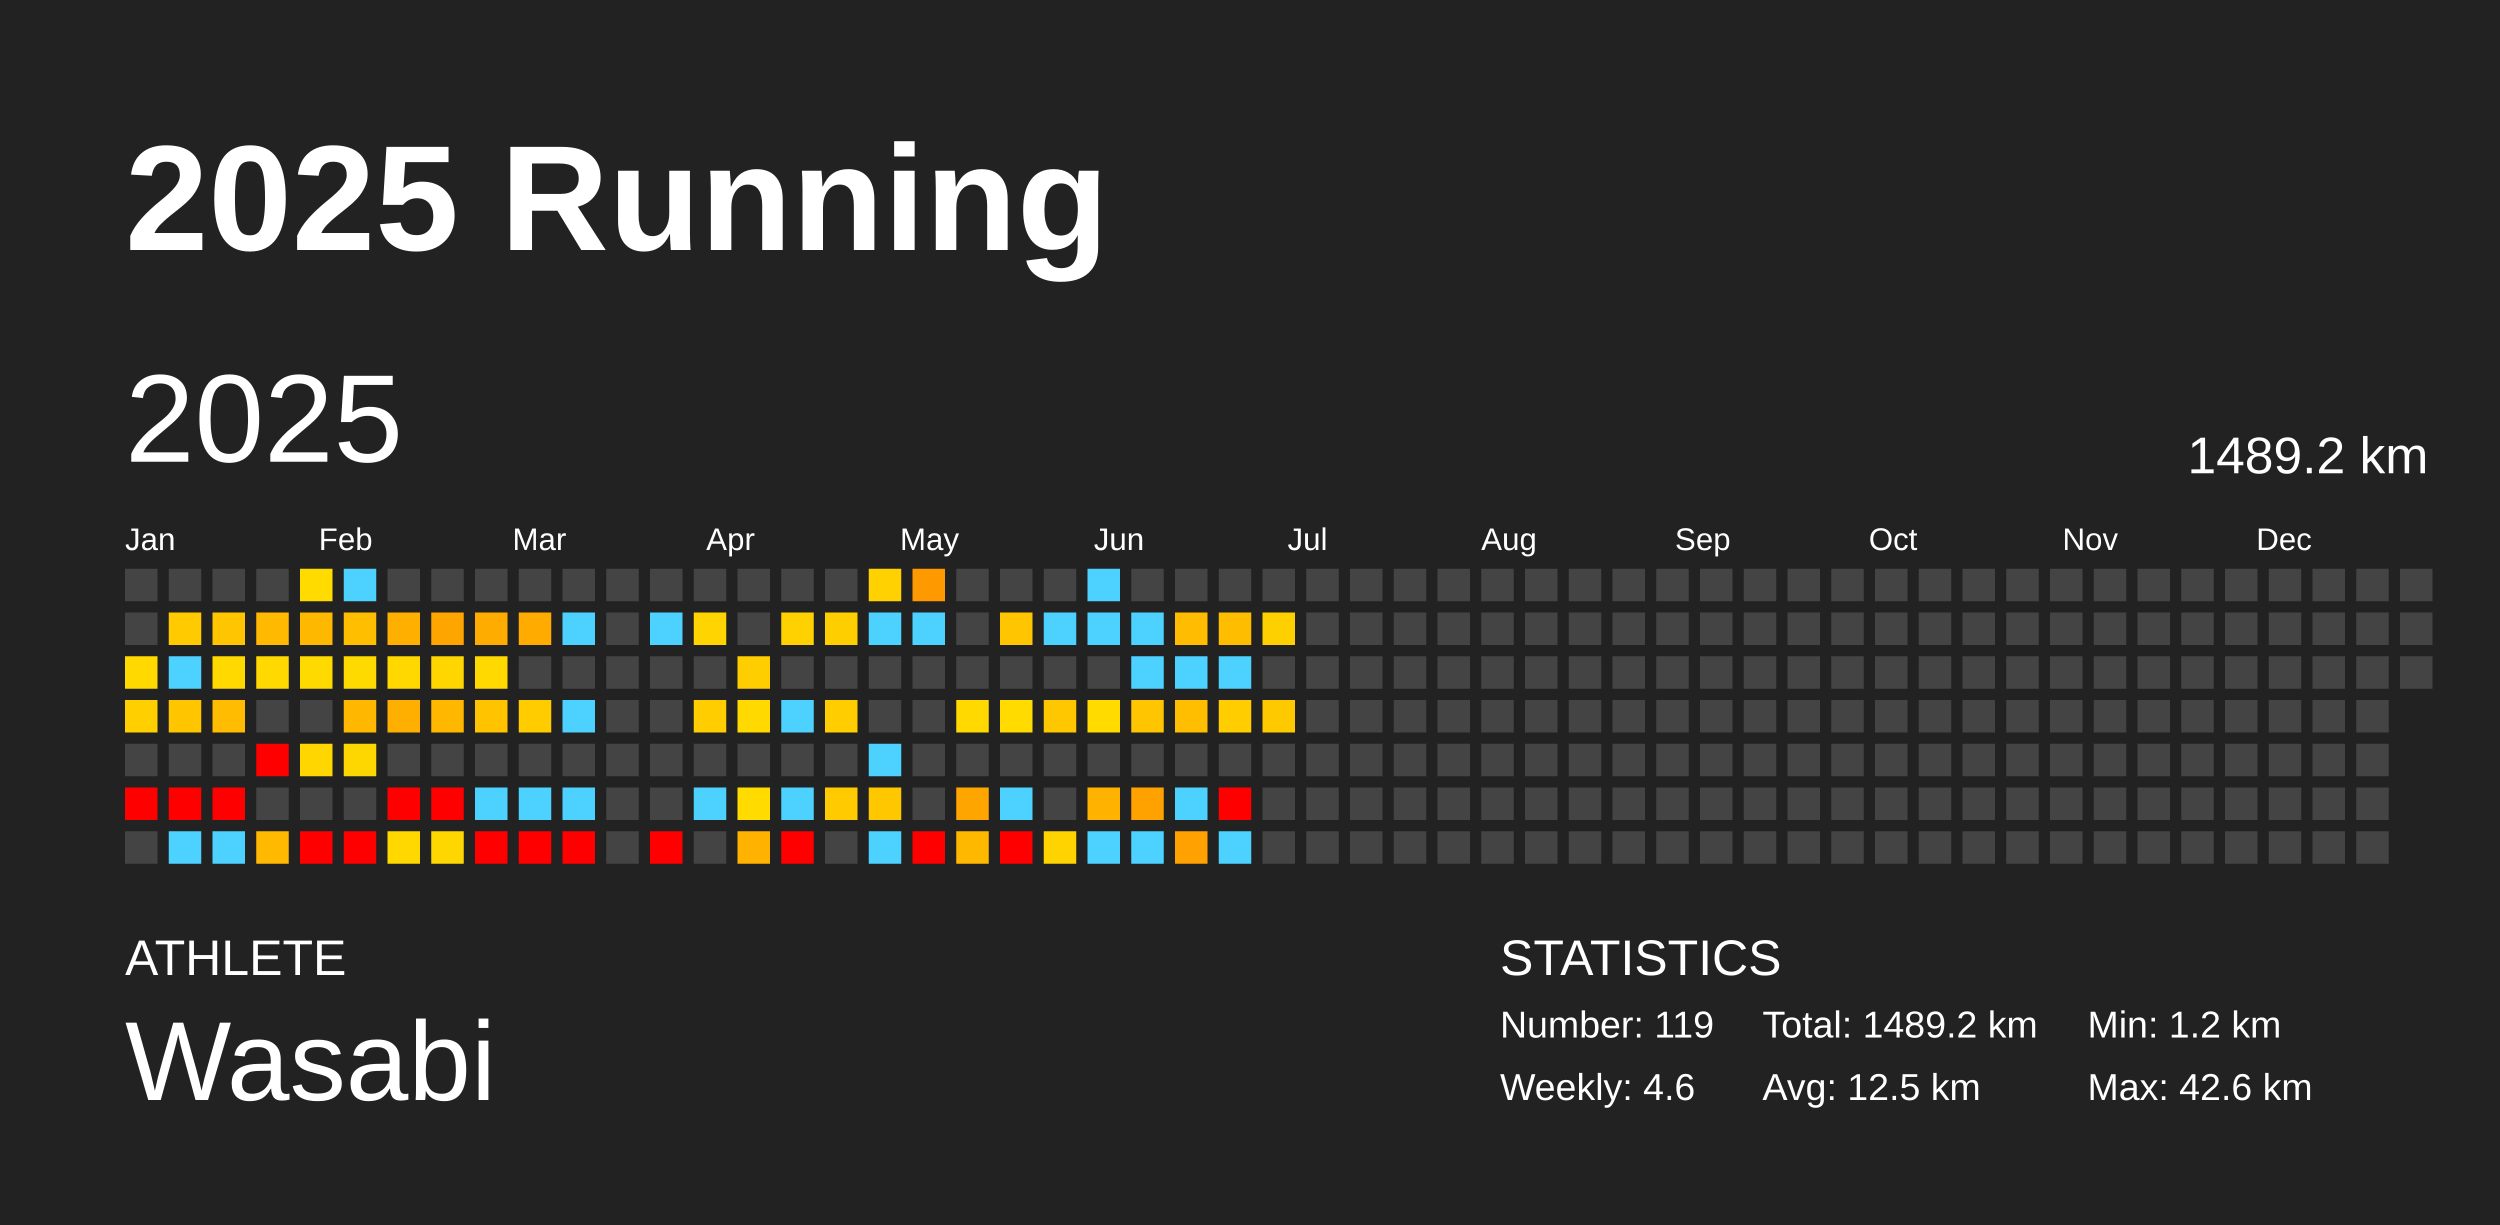
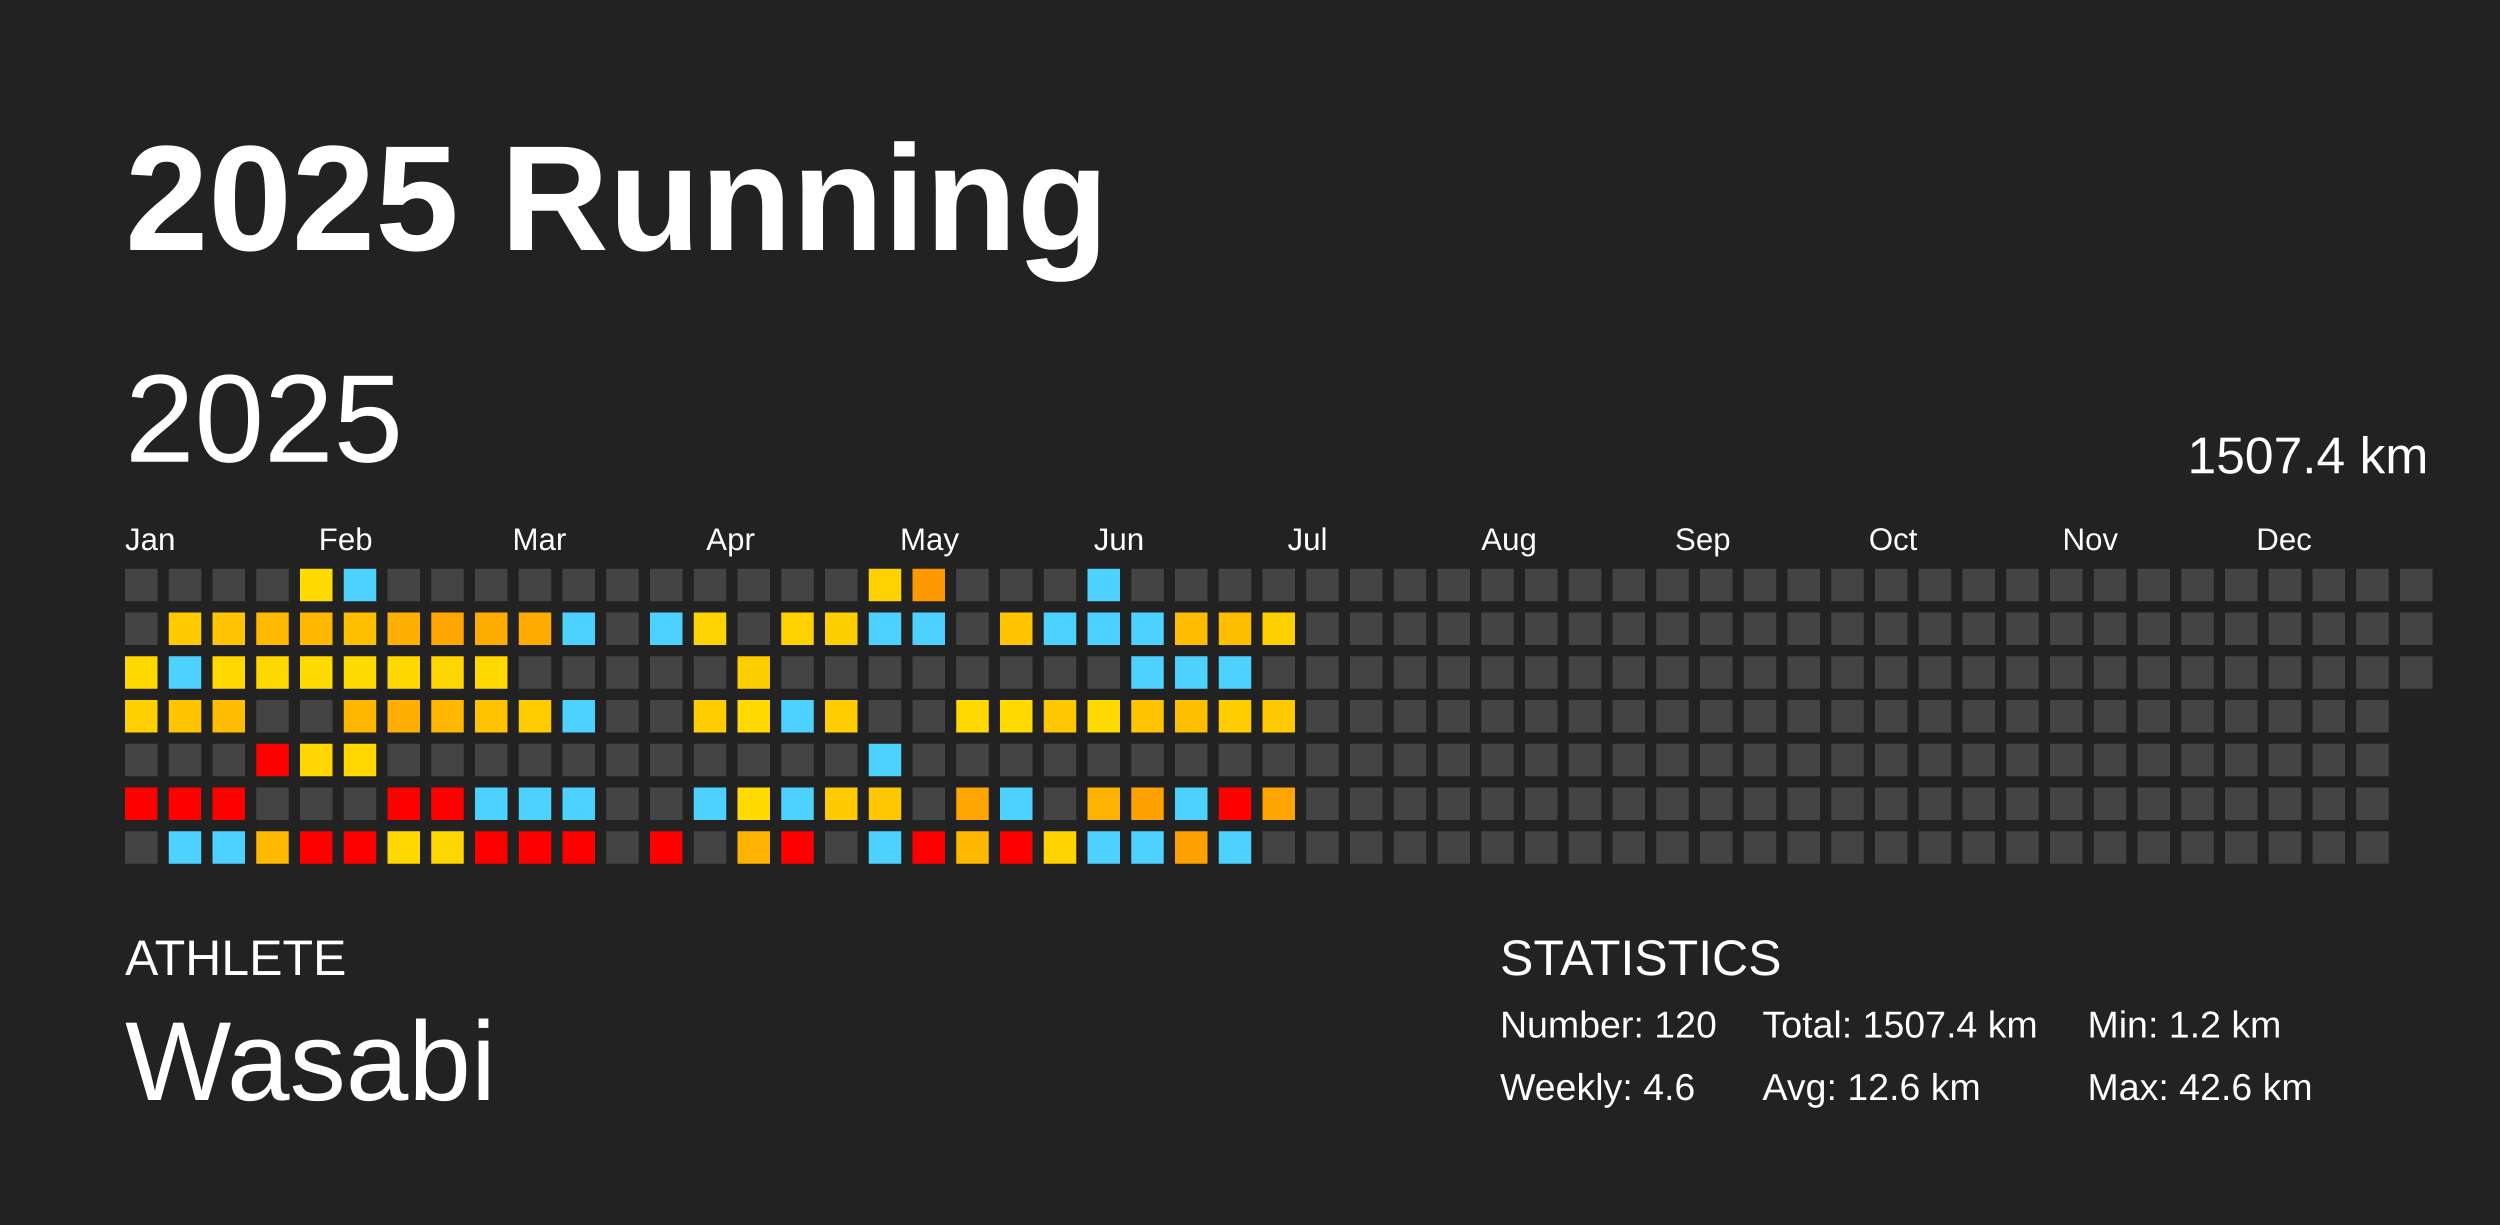
<svg xmlns="http://www.w3.org/2000/svg" baseProfile="full" height="98mm" version="1.1" viewBox="0,0,200,98" width="200mm">
  <defs />
  <rect fill="#222222" height="98" width="200" x="0" y="0" />
  <text fill="#FFFFFF" style="font-size:12px; font-family:Arial; font-weight:bold;" x="10" y="20">2025 Running</text>
  <text fill="#FFFFFF" style="font-size:4px; font-family:Arial" x="10" y="78">ATHLETE</text>
  <text fill="#FFFFFF" style="font-size:9px; font-family:Arial" x="10" y="88">Wasabi</text>
  <text fill="#FFFFFF" style="font-size:4px; font-family:Arial" x="120" y="78">STATISTICS</text>
-   <text fill="#FFFFFF" style="font-size:3px; font-family:Arial" x="120" y="83">Number: 119</text>
+   <text fill="#FFFFFF" style="font-size:3px; font-family:Arial" x="120" y="83">Number: 120</text>
  <text fill="#FFFFFF" style="font-size:3px; font-family:Arial" x="120" y="88">Weekly: 4.6</text>
-   <text fill="#FFFFFF" style="font-size:3px; font-family:Arial" x="141" y="83">Total: 1489.2 km</text>
-   <text fill="#FFFFFF" style="font-size:3px; font-family:Arial" x="141" y="88">Avg: 12.5 km</text>
+   <text fill="#FFFFFF" style="font-size:3px; font-family:Arial" x="141" y="83">Total: 1507.4 km</text>
+   <text fill="#FFFFFF" style="font-size:3px; font-family:Arial" x="141" y="88">Avg: 12.6 km</text>
  <text fill="#FFFFFF" style="font-size:3px; font-family:Arial" x="167" y="83">Min: 1.2 km</text>
  <text fill="#FFFFFF" style="font-size:3px; font-family:Arial" x="167" y="88">Max: 42.6 km</text>
  <text dominant-baseline="hanging" fill="#FFFFFF" style="font-size:10.0px; font-family:Arial;" x="10" y="30">2025</text>
-   <text dominant-baseline="hanging" fill="#FFFFFF" style="font-size:4.125px; font-family:Arial;" x="175" y="35">1489.2 km</text>
+   <text dominant-baseline="hanging" fill="#FFFFFF" style="font-size:4.125px; font-family:Arial;" x="175" y="35">1507.4 km</text>
  <text fill="#FFFFFF" style="font-size:2.5px; font-family:Arial" x="10.0" y="44">Jan</text>
  <text fill="#FFFFFF" style="font-size:2.5px; font-family:Arial" x="25.5" y="44">Feb</text>
  <text fill="#FFFFFF" style="font-size:2.5px; font-family:Arial" x="41.0" y="44">Mar</text>
  <text fill="#FFFFFF" style="font-size:2.5px; font-family:Arial" x="56.5" y="44">Apr</text>
  <text fill="#FFFFFF" style="font-size:2.5px; font-family:Arial" x="72.0" y="44">May</text>
  <text fill="#FFFFFF" style="font-size:2.5px; font-family:Arial" x="87.5" y="44">Jun</text>
  <text fill="#FFFFFF" style="font-size:2.5px; font-family:Arial" x="103.0" y="44">Jul</text>
  <text fill="#FFFFFF" style="font-size:2.5px; font-family:Arial" x="118.5" y="44">Aug</text>
  <text fill="#FFFFFF" style="font-size:2.5px; font-family:Arial" x="134.0" y="44">Sep</text>
  <text fill="#FFFFFF" style="font-size:2.5px; font-family:Arial" x="149.5" y="44">Oct</text>
  <text fill="#FFFFFF" style="font-size:2.5px; font-family:Arial" x="165.0" y="44">Nov</text>
  <text fill="#FFFFFF" style="font-size:2.5px; font-family:Arial" x="180.5" y="44">Dec</text>
  <rect fill="#444444" height="2.6" width="2.6" x="10.0" y="45.5" />
  <rect fill="#444444" height="2.6" width="2.6" x="10.0" y="49.0" />
  <rect fill="#ffd900" height="2.6" width="2.6" x="10.0" y="52.5" />
  <rect fill="#ffcf00" height="2.6" width="2.6" x="10.0" y="56.0" />
  <rect fill="#444444" height="2.6" width="2.6" x="10.0" y="59.5" />
  <rect fill="red" height="2.6" width="2.6" x="10.0" y="63.0" />
  <rect fill="#444444" height="2.6" width="2.6" x="10.0" y="66.5" />
  <rect fill="#444444" height="2.6" width="2.6" x="13.5" y="45.5" />
  <rect fill="#ffca00" height="2.6" width="2.6" x="13.5" y="49.0" />
  <rect fill="#4dd2ff" height="2.6" width="2.6" x="13.5" y="52.5" />
  <rect fill="#ffc600" height="2.6" width="2.6" x="13.5" y="56.0" />
  <rect fill="#444444" height="2.6" width="2.6" x="13.5" y="59.5" />
  <rect fill="red" height="2.6" width="2.6" x="13.5" y="63.0" />
  <rect fill="#4dd2ff" height="2.6" width="2.6" x="13.5" y="66.5" />
  <rect fill="#444444" height="2.6" width="2.6" x="17.0" y="45.5" />
  <rect fill="#ffc500" height="2.6" width="2.6" x="17.0" y="49.0" />
  <rect fill="#ffd900" height="2.6" width="2.6" x="17.0" y="52.5" />
  <rect fill="#ffbc00" height="2.6" width="2.6" x="17.0" y="56.0" />
  <rect fill="#444444" height="2.6" width="2.6" x="17.0" y="59.5" />
  <rect fill="red" height="2.6" width="2.6" x="17.0" y="63.0" />
  <rect fill="#4dd2ff" height="2.6" width="2.6" x="17.0" y="66.5" />
  <rect fill="#444444" height="2.6" width="2.6" x="20.5" y="45.5" />
  <rect fill="#ffb900" height="2.6" width="2.6" x="20.5" y="49.0" />
  <rect fill="#ffd900" height="2.6" width="2.6" x="20.5" y="52.5" />
  <rect fill="#444444" height="2.6" width="2.6" x="20.5" y="56.0" />
  <rect fill="red" height="2.6" width="2.6" x="20.5" y="59.5" />
  <rect fill="#444444" height="2.6" width="2.6" x="20.5" y="63.0" />
  <rect fill="#ffb900" height="2.6" width="2.6" x="20.5" y="66.5" />
  <rect fill="#ffdb00" height="2.6" width="2.6" x="24.0" y="45.5" />
  <rect fill="#ffb800" height="2.6" width="2.6" x="24.0" y="49.0" />
  <rect fill="#ffda00" height="2.6" width="2.6" x="24.0" y="52.5" />
  <rect fill="#444444" height="2.6" width="2.6" x="24.0" y="56.0" />
  <rect fill="#ffd600" height="2.6" width="2.6" x="24.0" y="59.5" />
  <rect fill="#444444" height="2.6" width="2.6" x="24.0" y="63.0" />
  <rect fill="red" height="2.6" width="2.6" x="24.0" y="66.5" />
  <rect fill="#4dd2ff" height="2.6" width="2.6" x="27.5" y="45.5" />
  <rect fill="#ffbe00" height="2.6" width="2.6" x="27.5" y="49.0" />
  <rect fill="#ffda00" height="2.6" width="2.6" x="27.5" y="52.5" />
  <rect fill="#ffb700" height="2.6" width="2.6" x="27.5" y="56.0" />
  <rect fill="#ffd700" height="2.6" width="2.6" x="27.5" y="59.5" />
  <rect fill="#444444" height="2.6" width="2.6" x="27.5" y="63.0" />
  <rect fill="red" height="2.6" width="2.6" x="27.5" y="66.5" />
  <rect fill="#444444" height="2.6" width="2.6" x="31.0" y="45.5" />
  <rect fill="#ffaf00" height="2.6" width="2.6" x="31.0" y="49.0" />
  <rect fill="#ffd800" height="2.6" width="2.6" x="31.0" y="52.5" />
  <rect fill="#ffaf00" height="2.6" width="2.6" x="31.0" y="56.0" />
  <rect fill="#444444" height="2.6" width="2.6" x="31.0" y="59.5" />
  <rect fill="red" height="2.6" width="2.6" x="31.0" y="63.0" />
  <rect fill="#ffd800" height="2.6" width="2.6" x="31.0" y="66.5" />
  <rect fill="#444444" height="2.6" width="2.6" x="34.5" y="45.5" />
  <rect fill="#ffa500" height="2.6" width="2.6" x="34.5" y="49.0" />
  <rect fill="#ffd600" height="2.6" width="2.6" x="34.5" y="52.5" />
  <rect fill="#ffb700" height="2.6" width="2.6" x="34.5" y="56.0" />
  <rect fill="#444444" height="2.6" width="2.6" x="34.5" y="59.5" />
  <rect fill="red" height="2.6" width="2.6" x="34.5" y="63.0" />
  <rect fill="#ffd700" height="2.6" width="2.6" x="34.5" y="66.5" />
  <rect fill="#444444" height="2.6" width="2.6" x="38.0" y="45.5" />
  <rect fill="#ffac00" height="2.6" width="2.6" x="38.0" y="49.0" />
  <rect fill="#ffd900" height="2.6" width="2.6" x="38.0" y="52.5" />
  <rect fill="#ffc300" height="2.6" width="2.6" x="38.0" y="56.0" />
  <rect fill="#444444" height="2.6" width="2.6" x="38.0" y="59.5" />
  <rect fill="#4dd2ff" height="2.6" width="2.6" x="38.0" y="63.0" />
  <rect fill="red" height="2.6" width="2.6" x="38.0" y="66.5" />
  <rect fill="#444444" height="2.6" width="2.6" x="41.5" y="45.5" />
  <rect fill="#ffab00" height="2.6" width="2.6" x="41.5" y="49.0" />
  <rect fill="#444444" height="2.6" width="2.6" x="41.5" y="52.5" />
  <rect fill="#ffcc00" height="2.6" width="2.6" x="41.5" y="56.0" />
  <rect fill="#444444" height="2.6" width="2.6" x="41.5" y="59.5" />
  <rect fill="#4dd2ff" height="2.6" width="2.6" x="41.5" y="63.0" />
  <rect fill="red" height="2.6" width="2.6" x="41.5" y="66.5" />
  <rect fill="#444444" height="2.6" width="2.6" x="45.0" y="45.5" />
  <rect fill="#4dd2ff" height="2.6" width="2.6" x="45.0" y="49.0" />
  <rect fill="#444444" height="2.6" width="2.6" x="45.0" y="52.5" />
  <rect fill="#4dd2ff" height="2.6" width="2.6" x="45.0" y="56.0" />
  <rect fill="#444444" height="2.6" width="2.6" x="45.0" y="59.5" />
  <rect fill="#4dd2ff" height="2.6" width="2.6" x="45.0" y="63.0" />
  <rect fill="red" height="2.6" width="2.6" x="45.0" y="66.5" />
  <rect fill="#444444" height="2.6" width="2.6" x="48.5" y="45.5" />
  <rect fill="#444444" height="2.6" width="2.6" x="48.5" y="49.0" />
  <rect fill="#444444" height="2.6" width="2.6" x="48.5" y="52.5" />
  <rect fill="#444444" height="2.6" width="2.6" x="48.5" y="56.0" />
  <rect fill="#444444" height="2.6" width="2.6" x="48.5" y="59.5" />
  <rect fill="#444444" height="2.6" width="2.6" x="48.5" y="63.0" />
  <rect fill="#444444" height="2.6" width="2.6" x="48.5" y="66.5" />
  <rect fill="#444444" height="2.6" width="2.6" x="52.0" y="45.5" />
  <rect fill="#4dd2ff" height="2.6" width="2.6" x="52.0" y="49.0" />
  <rect fill="#444444" height="2.6" width="2.6" x="52.0" y="52.5" />
  <rect fill="#444444" height="2.6" width="2.6" x="52.0" y="56.0" />
  <rect fill="#444444" height="2.6" width="2.6" x="52.0" y="59.5" />
  <rect fill="#444444" height="2.6" width="2.6" x="52.0" y="63.0" />
  <rect fill="red" height="2.6" width="2.6" x="52.0" y="66.5" />
  <rect fill="#444444" height="2.6" width="2.6" x="55.5" y="45.5" />
  <rect fill="#ffd400" height="2.6" width="2.6" x="55.5" y="49.0" />
  <rect fill="#444444" height="2.6" width="2.6" x="55.5" y="52.5" />
  <rect fill="#ffcd00" height="2.6" width="2.6" x="55.5" y="56.0" />
  <rect fill="#444444" height="2.6" width="2.6" x="55.5" y="59.5" />
  <rect fill="#4dd2ff" height="2.6" width="2.6" x="55.5" y="63.0" />
  <rect fill="#444444" height="2.6" width="2.6" x="55.5" y="66.5" />
  <rect fill="#444444" height="2.6" width="2.6" x="59.0" y="45.5" />
  <rect fill="#444444" height="2.6" width="2.6" x="59.0" y="49.0" />
  <rect fill="#ffce00" height="2.6" width="2.6" x="59.0" y="52.5" />
  <rect fill="#ffd900" height="2.6" width="2.6" x="59.0" y="56.0" />
  <rect fill="#444444" height="2.6" width="2.6" x="59.0" y="59.5" />
  <rect fill="#ffdb00" height="2.6" width="2.6" x="59.0" y="63.0" />
  <rect fill="#ffb200" height="2.6" width="2.6" x="59.0" y="66.5" />
  <rect fill="#444444" height="2.6" width="2.6" x="62.5" y="45.5" />
  <rect fill="#ffd100" height="2.6" width="2.6" x="62.5" y="49.0" />
  <rect fill="#444444" height="2.6" width="2.6" x="62.5" y="52.5" />
  <rect fill="#4dd2ff" height="2.6" width="2.6" x="62.5" y="56.0" />
  <rect fill="#444444" height="2.6" width="2.6" x="62.5" y="59.5" />
  <rect fill="#4dd2ff" height="2.6" width="2.6" x="62.5" y="63.0" />
  <rect fill="red" height="2.6" width="2.6" x="62.5" y="66.5" />
  <rect fill="#444444" height="2.6" width="2.6" x="66.0" y="45.5" />
  <rect fill="#ffce00" height="2.6" width="2.6" x="66.0" y="49.0" />
  <rect fill="#444444" height="2.6" width="2.6" x="66.0" y="52.5" />
  <rect fill="#ffcd00" height="2.6" width="2.6" x="66.0" y="56.0" />
  <rect fill="#444444" height="2.6" width="2.6" x="66.0" y="59.5" />
  <rect fill="#ffca00" height="2.6" width="2.6" x="66.0" y="63.0" />
  <rect fill="#444444" height="2.6" width="2.6" x="66.0" y="66.5" />
  <rect fill="#ffd100" height="2.6" width="2.6" x="69.5" y="45.5" />
  <rect fill="#4dd2ff" height="2.6" width="2.6" x="69.5" y="49.0" />
  <rect fill="#444444" height="2.6" width="2.6" x="69.5" y="52.5" />
  <rect fill="#444444" height="2.6" width="2.6" x="69.5" y="56.0" />
  <rect fill="#4dd2ff" height="2.6" width="2.6" x="69.5" y="59.5" />
  <rect fill="#ffc700" height="2.6" width="2.6" x="69.5" y="63.0" />
  <rect fill="#4dd2ff" height="2.6" width="2.6" x="69.5" y="66.5" />
  <rect fill="#ff9900" height="2.6" width="2.6" x="73.0" y="45.5" />
  <rect fill="#4dd2ff" height="2.6" width="2.6" x="73.0" y="49.0" />
  <rect fill="#444444" height="2.6" width="2.6" x="73.0" y="52.5" />
  <rect fill="#444444" height="2.6" width="2.6" x="73.0" y="56.0" />
  <rect fill="#444444" height="2.6" width="2.6" x="73.0" y="59.5" />
  <rect fill="#444444" height="2.6" width="2.6" x="73.0" y="63.0" />
  <rect fill="red" height="2.6" width="2.6" x="73.0" y="66.5" />
  <rect fill="#444444" height="2.6" width="2.6" x="76.5" y="45.5" />
  <rect fill="#444444" height="2.6" width="2.6" x="76.5" y="49.0" />
  <rect fill="#444444" height="2.6" width="2.6" x="76.5" y="52.5" />
  <rect fill="#ffd900" height="2.6" width="2.6" x="76.5" y="56.0" />
  <rect fill="#444444" height="2.6" width="2.6" x="76.5" y="59.5" />
  <rect fill="#ffa500" height="2.6" width="2.6" x="76.5" y="63.0" />
  <rect fill="#ffb800" height="2.6" width="2.6" x="76.5" y="66.5" />
  <rect fill="#444444" height="2.6" width="2.6" x="80.0" y="45.5" />
  <rect fill="#ffc500" height="2.6" width="2.6" x="80.0" y="49.0" />
  <rect fill="#444444" height="2.6" width="2.6" x="80.0" y="52.5" />
  <rect fill="#ffdb00" height="2.6" width="2.6" x="80.0" y="56.0" />
  <rect fill="#444444" height="2.6" width="2.6" x="80.0" y="59.5" />
  <rect fill="#4dd2ff" height="2.6" width="2.6" x="80.0" y="63.0" />
  <rect fill="red" height="2.6" width="2.6" x="80.0" y="66.5" />
  <rect fill="#444444" height="2.6" width="2.6" x="83.5" y="45.5" />
  <rect fill="#4dd2ff" height="2.6" width="2.6" x="83.5" y="49.0" />
  <rect fill="#444444" height="2.6" width="2.6" x="83.5" y="52.5" />
  <rect fill="#ffc700" height="2.6" width="2.6" x="83.5" y="56.0" />
  <rect fill="#444444" height="2.6" width="2.6" x="83.5" y="59.5" />
  <rect fill="#444444" height="2.6" width="2.6" x="83.5" y="63.0" />
  <rect fill="#ffd300" height="2.6" width="2.6" x="83.5" y="66.5" />
  <rect fill="#4dd2ff" height="2.6" width="2.6" x="87.0" y="45.5" />
  <rect fill="#4dd2ff" height="2.6" width="2.6" x="87.0" y="49.0" />
  <rect fill="#444444" height="2.6" width="2.6" x="87.0" y="52.5" />
  <rect fill="#ffdb00" height="2.6" width="2.6" x="87.0" y="56.0" />
  <rect fill="#444444" height="2.6" width="2.6" x="87.0" y="59.5" />
  <rect fill="#ffb300" height="2.6" width="2.6" x="87.0" y="63.0" />
  <rect fill="#4dd2ff" height="2.6" width="2.6" x="87.0" y="66.5" />
  <rect fill="#444444" height="2.6" width="2.6" x="90.5" y="45.5" />
  <rect fill="#4dd2ff" height="2.6" width="2.6" x="90.5" y="49.0" />
  <rect fill="#4dd2ff" height="2.6" width="2.6" x="90.5" y="52.5" />
  <rect fill="#ffc500" height="2.6" width="2.6" x="90.5" y="56.0" />
  <rect fill="#444444" height="2.6" width="2.6" x="90.5" y="59.5" />
  <rect fill="#ffa200" height="2.6" width="2.6" x="90.5" y="63.0" />
  <rect fill="#4dd2ff" height="2.6" width="2.6" x="90.5" y="66.5" />
  <rect fill="#444444" height="2.6" width="2.6" x="94.0" y="45.5" />
  <rect fill="#ffbc00" height="2.6" width="2.6" x="94.0" y="49.0" />
  <rect fill="#4dd2ff" height="2.6" width="2.6" x="94.0" y="52.5" />
  <rect fill="#ffbe00" height="2.6" width="2.6" x="94.0" y="56.0" />
  <rect fill="#444444" height="2.6" width="2.6" x="94.0" y="59.5" />
  <rect fill="#4dd2ff" height="2.6" width="2.6" x="94.0" y="63.0" />
  <rect fill="#ffa100" height="2.6" width="2.6" x="94.0" y="66.5" />
  <rect fill="#444444" height="2.6" width="2.6" x="97.5" y="45.5" />
  <rect fill="#ffbd00" height="2.6" width="2.6" x="97.5" y="49.0" />
  <rect fill="#4dd2ff" height="2.6" width="2.6" x="97.5" y="52.5" />
  <rect fill="#ffcd00" height="2.6" width="2.6" x="97.5" y="56.0" />
  <rect fill="#444444" height="2.6" width="2.6" x="97.5" y="59.5" />
  <rect fill="red" height="2.6" width="2.6" x="97.5" y="63.0" />
  <rect fill="#4dd2ff" height="2.6" width="2.6" x="97.5" y="66.5" />
  <rect fill="#444444" height="2.6" width="2.6" x="101.0" y="45.5" />
  <rect fill="#ffd000" height="2.6" width="2.6" x="101.0" y="49.0" />
  <rect fill="#444444" height="2.6" width="2.6" x="101.0" y="52.5" />
  <rect fill="#ffc900" height="2.6" width="2.6" x="101.0" y="56.0" />
  <rect fill="#444444" height="2.6" width="2.6" x="101.0" y="59.5" />
-   <rect fill="#444444" height="2.6" width="2.6" x="101.0" y="63.0" />
+   <rect fill="#ffa400" height="2.6" width="2.6" x="101.0" y="63.0" />
  <rect fill="#444444" height="2.6" width="2.6" x="101.0" y="66.5" />
  <rect fill="#444444" height="2.6" width="2.6" x="104.5" y="45.5" />
  <rect fill="#444444" height="2.6" width="2.6" x="104.5" y="49.0" />
  <rect fill="#444444" height="2.6" width="2.6" x="104.5" y="52.5" />
  <rect fill="#444444" height="2.6" width="2.6" x="104.5" y="56.0" />
  <rect fill="#444444" height="2.6" width="2.6" x="104.5" y="59.5" />
  <rect fill="#444444" height="2.6" width="2.6" x="104.5" y="63.0" />
  <rect fill="#444444" height="2.6" width="2.6" x="104.5" y="66.5" />
  <rect fill="#444444" height="2.6" width="2.6" x="108.0" y="45.5" />
  <rect fill="#444444" height="2.6" width="2.6" x="108.0" y="49.0" />
  <rect fill="#444444" height="2.6" width="2.6" x="108.0" y="52.5" />
  <rect fill="#444444" height="2.6" width="2.6" x="108.0" y="56.0" />
  <rect fill="#444444" height="2.6" width="2.6" x="108.0" y="59.5" />
  <rect fill="#444444" height="2.6" width="2.6" x="108.0" y="63.0" />
  <rect fill="#444444" height="2.6" width="2.6" x="108.0" y="66.5" />
  <rect fill="#444444" height="2.6" width="2.6" x="111.5" y="45.5" />
  <rect fill="#444444" height="2.6" width="2.6" x="111.5" y="49.0" />
  <rect fill="#444444" height="2.6" width="2.6" x="111.5" y="52.5" />
  <rect fill="#444444" height="2.6" width="2.6" x="111.5" y="56.0" />
  <rect fill="#444444" height="2.6" width="2.6" x="111.5" y="59.5" />
  <rect fill="#444444" height="2.6" width="2.6" x="111.5" y="63.0" />
  <rect fill="#444444" height="2.6" width="2.6" x="111.5" y="66.5" />
  <rect fill="#444444" height="2.6" width="2.6" x="115.0" y="45.5" />
  <rect fill="#444444" height="2.6" width="2.6" x="115.0" y="49.0" />
  <rect fill="#444444" height="2.6" width="2.6" x="115.0" y="52.5" />
  <rect fill="#444444" height="2.6" width="2.6" x="115.0" y="56.0" />
  <rect fill="#444444" height="2.6" width="2.6" x="115.0" y="59.5" />
  <rect fill="#444444" height="2.6" width="2.6" x="115.0" y="63.0" />
  <rect fill="#444444" height="2.6" width="2.6" x="115.0" y="66.5" />
  <rect fill="#444444" height="2.6" width="2.6" x="118.5" y="45.5" />
  <rect fill="#444444" height="2.6" width="2.6" x="118.5" y="49.0" />
  <rect fill="#444444" height="2.6" width="2.6" x="118.5" y="52.5" />
  <rect fill="#444444" height="2.6" width="2.6" x="118.5" y="56.0" />
  <rect fill="#444444" height="2.6" width="2.6" x="118.5" y="59.5" />
  <rect fill="#444444" height="2.6" width="2.6" x="118.5" y="63.0" />
  <rect fill="#444444" height="2.6" width="2.6" x="118.5" y="66.5" />
  <rect fill="#444444" height="2.6" width="2.6" x="122.0" y="45.5" />
  <rect fill="#444444" height="2.6" width="2.6" x="122.0" y="49.0" />
  <rect fill="#444444" height="2.6" width="2.6" x="122.0" y="52.5" />
  <rect fill="#444444" height="2.6" width="2.6" x="122.0" y="56.0" />
  <rect fill="#444444" height="2.6" width="2.6" x="122.0" y="59.5" />
  <rect fill="#444444" height="2.6" width="2.6" x="122.0" y="63.0" />
  <rect fill="#444444" height="2.6" width="2.6" x="122.0" y="66.5" />
  <rect fill="#444444" height="2.6" width="2.6" x="125.5" y="45.5" />
  <rect fill="#444444" height="2.6" width="2.6" x="125.5" y="49.0" />
  <rect fill="#444444" height="2.6" width="2.6" x="125.5" y="52.5" />
  <rect fill="#444444" height="2.6" width="2.6" x="125.5" y="56.0" />
  <rect fill="#444444" height="2.6" width="2.6" x="125.5" y="59.5" />
  <rect fill="#444444" height="2.6" width="2.6" x="125.5" y="63.0" />
  <rect fill="#444444" height="2.6" width="2.6" x="125.5" y="66.5" />
  <rect fill="#444444" height="2.6" width="2.6" x="129.0" y="45.5" />
  <rect fill="#444444" height="2.6" width="2.6" x="129.0" y="49.0" />
  <rect fill="#444444" height="2.6" width="2.6" x="129.0" y="52.5" />
  <rect fill="#444444" height="2.6" width="2.6" x="129.0" y="56.0" />
  <rect fill="#444444" height="2.6" width="2.6" x="129.0" y="59.5" />
  <rect fill="#444444" height="2.6" width="2.6" x="129.0" y="63.0" />
  <rect fill="#444444" height="2.6" width="2.6" x="129.0" y="66.5" />
  <rect fill="#444444" height="2.6" width="2.6" x="132.5" y="45.5" />
  <rect fill="#444444" height="2.6" width="2.6" x="132.5" y="49.0" />
  <rect fill="#444444" height="2.6" width="2.6" x="132.5" y="52.5" />
  <rect fill="#444444" height="2.6" width="2.6" x="132.5" y="56.0" />
  <rect fill="#444444" height="2.6" width="2.6" x="132.5" y="59.5" />
  <rect fill="#444444" height="2.6" width="2.6" x="132.5" y="63.0" />
  <rect fill="#444444" height="2.6" width="2.6" x="132.5" y="66.5" />
  <rect fill="#444444" height="2.6" width="2.6" x="136.0" y="45.5" />
  <rect fill="#444444" height="2.6" width="2.6" x="136.0" y="49.0" />
  <rect fill="#444444" height="2.6" width="2.6" x="136.0" y="52.5" />
  <rect fill="#444444" height="2.6" width="2.6" x="136.0" y="56.0" />
  <rect fill="#444444" height="2.6" width="2.6" x="136.0" y="59.5" />
  <rect fill="#444444" height="2.6" width="2.6" x="136.0" y="63.0" />
  <rect fill="#444444" height="2.6" width="2.6" x="136.0" y="66.5" />
  <rect fill="#444444" height="2.6" width="2.6" x="139.5" y="45.5" />
  <rect fill="#444444" height="2.6" width="2.6" x="139.5" y="49.0" />
  <rect fill="#444444" height="2.6" width="2.6" x="139.5" y="52.5" />
  <rect fill="#444444" height="2.6" width="2.6" x="139.5" y="56.0" />
  <rect fill="#444444" height="2.6" width="2.6" x="139.5" y="59.5" />
  <rect fill="#444444" height="2.6" width="2.6" x="139.5" y="63.0" />
  <rect fill="#444444" height="2.6" width="2.6" x="139.5" y="66.5" />
  <rect fill="#444444" height="2.6" width="2.6" x="143.0" y="45.5" />
  <rect fill="#444444" height="2.6" width="2.6" x="143.0" y="49.0" />
  <rect fill="#444444" height="2.6" width="2.6" x="143.0" y="52.5" />
  <rect fill="#444444" height="2.6" width="2.6" x="143.0" y="56.0" />
  <rect fill="#444444" height="2.6" width="2.6" x="143.0" y="59.5" />
  <rect fill="#444444" height="2.6" width="2.6" x="143.0" y="63.0" />
  <rect fill="#444444" height="2.6" width="2.6" x="143.0" y="66.5" />
  <rect fill="#444444" height="2.6" width="2.6" x="146.5" y="45.5" />
  <rect fill="#444444" height="2.6" width="2.6" x="146.5" y="49.0" />
  <rect fill="#444444" height="2.6" width="2.6" x="146.5" y="52.5" />
  <rect fill="#444444" height="2.6" width="2.6" x="146.5" y="56.0" />
  <rect fill="#444444" height="2.6" width="2.6" x="146.5" y="59.5" />
  <rect fill="#444444" height="2.6" width="2.6" x="146.5" y="63.0" />
  <rect fill="#444444" height="2.6" width="2.6" x="146.5" y="66.5" />
  <rect fill="#444444" height="2.6" width="2.6" x="150.0" y="45.5" />
  <rect fill="#444444" height="2.6" width="2.6" x="150.0" y="49.0" />
  <rect fill="#444444" height="2.6" width="2.6" x="150.0" y="52.5" />
  <rect fill="#444444" height="2.6" width="2.6" x="150.0" y="56.0" />
  <rect fill="#444444" height="2.6" width="2.6" x="150.0" y="59.5" />
  <rect fill="#444444" height="2.6" width="2.6" x="150.0" y="63.0" />
  <rect fill="#444444" height="2.6" width="2.6" x="150.0" y="66.5" />
  <rect fill="#444444" height="2.6" width="2.6" x="153.5" y="45.5" />
  <rect fill="#444444" height="2.6" width="2.6" x="153.5" y="49.0" />
  <rect fill="#444444" height="2.6" width="2.6" x="153.5" y="52.5" />
  <rect fill="#444444" height="2.6" width="2.6" x="153.5" y="56.0" />
  <rect fill="#444444" height="2.6" width="2.6" x="153.5" y="59.5" />
  <rect fill="#444444" height="2.6" width="2.6" x="153.5" y="63.0" />
  <rect fill="#444444" height="2.6" width="2.6" x="153.5" y="66.5" />
  <rect fill="#444444" height="2.6" width="2.6" x="157.0" y="45.5" />
  <rect fill="#444444" height="2.6" width="2.6" x="157.0" y="49.0" />
  <rect fill="#444444" height="2.6" width="2.6" x="157.0" y="52.5" />
  <rect fill="#444444" height="2.6" width="2.6" x="157.0" y="56.0" />
  <rect fill="#444444" height="2.6" width="2.6" x="157.0" y="59.5" />
  <rect fill="#444444" height="2.6" width="2.6" x="157.0" y="63.0" />
  <rect fill="#444444" height="2.6" width="2.6" x="157.0" y="66.5" />
  <rect fill="#444444" height="2.6" width="2.6" x="160.5" y="45.5" />
  <rect fill="#444444" height="2.6" width="2.6" x="160.5" y="49.0" />
  <rect fill="#444444" height="2.6" width="2.6" x="160.5" y="52.5" />
  <rect fill="#444444" height="2.6" width="2.6" x="160.5" y="56.0" />
  <rect fill="#444444" height="2.6" width="2.6" x="160.5" y="59.5" />
  <rect fill="#444444" height="2.6" width="2.6" x="160.5" y="63.0" />
  <rect fill="#444444" height="2.6" width="2.6" x="160.5" y="66.5" />
  <rect fill="#444444" height="2.6" width="2.6" x="164.0" y="45.5" />
  <rect fill="#444444" height="2.6" width="2.6" x="164.0" y="49.0" />
  <rect fill="#444444" height="2.6" width="2.6" x="164.0" y="52.5" />
  <rect fill="#444444" height="2.6" width="2.6" x="164.0" y="56.0" />
  <rect fill="#444444" height="2.6" width="2.6" x="164.0" y="59.5" />
  <rect fill="#444444" height="2.6" width="2.6" x="164.0" y="63.0" />
  <rect fill="#444444" height="2.6" width="2.6" x="164.0" y="66.5" />
  <rect fill="#444444" height="2.6" width="2.6" x="167.5" y="45.5" />
  <rect fill="#444444" height="2.6" width="2.6" x="167.5" y="49.0" />
  <rect fill="#444444" height="2.6" width="2.6" x="167.5" y="52.5" />
  <rect fill="#444444" height="2.6" width="2.6" x="167.5" y="56.0" />
  <rect fill="#444444" height="2.6" width="2.6" x="167.5" y="59.5" />
  <rect fill="#444444" height="2.6" width="2.6" x="167.5" y="63.0" />
  <rect fill="#444444" height="2.6" width="2.6" x="167.5" y="66.5" />
  <rect fill="#444444" height="2.6" width="2.6" x="171.0" y="45.5" />
  <rect fill="#444444" height="2.6" width="2.6" x="171.0" y="49.0" />
  <rect fill="#444444" height="2.6" width="2.6" x="171.0" y="52.5" />
  <rect fill="#444444" height="2.6" width="2.6" x="171.0" y="56.0" />
  <rect fill="#444444" height="2.6" width="2.6" x="171.0" y="59.5" />
  <rect fill="#444444" height="2.6" width="2.6" x="171.0" y="63.0" />
  <rect fill="#444444" height="2.6" width="2.6" x="171.0" y="66.5" />
  <rect fill="#444444" height="2.6" width="2.6" x="174.5" y="45.5" />
  <rect fill="#444444" height="2.6" width="2.6" x="174.5" y="49.0" />
  <rect fill="#444444" height="2.6" width="2.6" x="174.5" y="52.5" />
  <rect fill="#444444" height="2.6" width="2.6" x="174.5" y="56.0" />
  <rect fill="#444444" height="2.6" width="2.6" x="174.5" y="59.5" />
  <rect fill="#444444" height="2.6" width="2.6" x="174.5" y="63.0" />
  <rect fill="#444444" height="2.6" width="2.6" x="174.5" y="66.5" />
  <rect fill="#444444" height="2.6" width="2.6" x="178.0" y="45.5" />
  <rect fill="#444444" height="2.6" width="2.6" x="178.0" y="49.0" />
  <rect fill="#444444" height="2.6" width="2.6" x="178.0" y="52.5" />
  <rect fill="#444444" height="2.6" width="2.6" x="178.0" y="56.0" />
  <rect fill="#444444" height="2.6" width="2.6" x="178.0" y="59.5" />
  <rect fill="#444444" height="2.6" width="2.6" x="178.0" y="63.0" />
  <rect fill="#444444" height="2.6" width="2.6" x="178.0" y="66.5" />
  <rect fill="#444444" height="2.6" width="2.6" x="181.5" y="45.5" />
  <rect fill="#444444" height="2.6" width="2.6" x="181.5" y="49.0" />
  <rect fill="#444444" height="2.6" width="2.6" x="181.5" y="52.5" />
  <rect fill="#444444" height="2.6" width="2.6" x="181.5" y="56.0" />
  <rect fill="#444444" height="2.6" width="2.6" x="181.5" y="59.5" />
  <rect fill="#444444" height="2.6" width="2.6" x="181.5" y="63.0" />
  <rect fill="#444444" height="2.6" width="2.6" x="181.5" y="66.5" />
  <rect fill="#444444" height="2.6" width="2.6" x="185.0" y="45.5" />
  <rect fill="#444444" height="2.6" width="2.6" x="185.0" y="49.0" />
  <rect fill="#444444" height="2.6" width="2.6" x="185.0" y="52.5" />
  <rect fill="#444444" height="2.6" width="2.6" x="185.0" y="56.0" />
  <rect fill="#444444" height="2.6" width="2.6" x="185.0" y="59.5" />
  <rect fill="#444444" height="2.6" width="2.6" x="185.0" y="63.0" />
  <rect fill="#444444" height="2.6" width="2.6" x="185.0" y="66.5" />
  <rect fill="#444444" height="2.6" width="2.6" x="188.5" y="45.5" />
  <rect fill="#444444" height="2.6" width="2.6" x="188.5" y="49.0" />
  <rect fill="#444444" height="2.6" width="2.6" x="188.5" y="52.5" />
  <rect fill="#444444" height="2.6" width="2.6" x="188.5" y="56.0" />
  <rect fill="#444444" height="2.6" width="2.6" x="188.5" y="59.5" />
  <rect fill="#444444" height="2.6" width="2.6" x="188.5" y="63.0" />
  <rect fill="#444444" height="2.6" width="2.6" x="188.5" y="66.5" />
  <rect fill="#444444" height="2.6" width="2.6" x="192.0" y="45.5" />
  <rect fill="#444444" height="2.6" width="2.6" x="192.0" y="49.0" />
  <rect fill="#444444" height="2.6" width="2.6" x="192.0" y="52.5" />
</svg>
